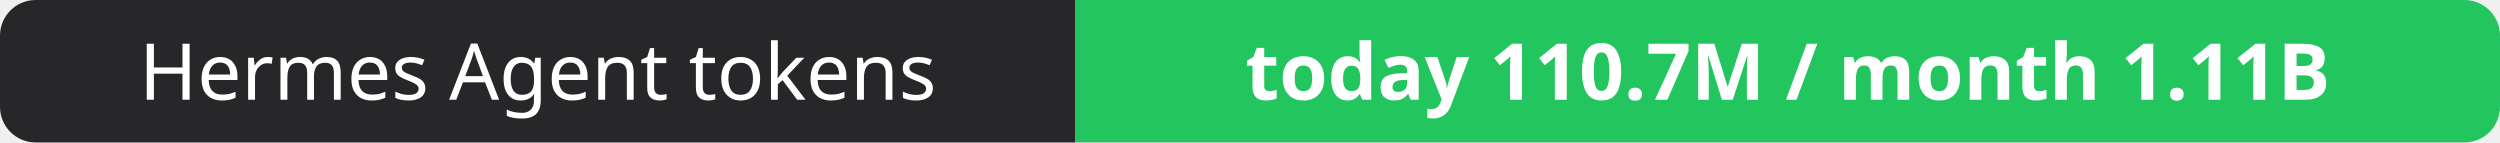
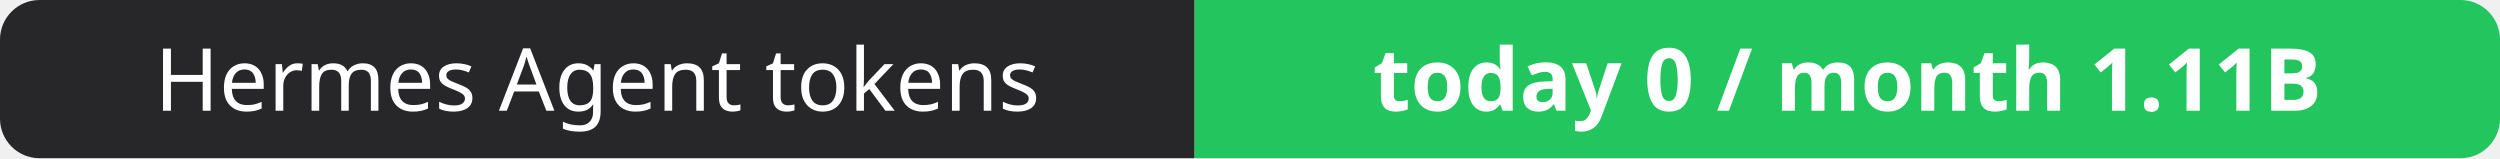
- <svg xmlns="http://www.w3.org/2000/svg" width="351" height="20" role="img" aria-label="Hermes Agent tokens: today 110.7M / month 1.11B">
+ <svg xmlns="http://www.w3.org/2000/svg" width="316" height="20" role="img" aria-label="Hermes Agent tokens: today 0 / month 1.11B">
  <clipPath id="r">
-     <rect width="351" height="20" rx="5" fill="#fff" />
+     <rect width="316" height="20" rx="5" fill="#fff" />
  </clipPath>
  <g clip-path="url(#r)">
    <rect width="151" height="20" fill="#27272a" />
-     <rect x="151" width="200" height="20" fill="#22c55e" />
+     <rect x="151" width="165" height="20" fill="#22c55e" />
  </g>
  <g fill="#fff" text-anchor="middle" font-family="Verdana,Geneva,sans-serif" font-size="11">
    <text x="75.5" y="14">Hermes Agent tokens</text>
-     <text x="251.0" y="14" font-weight="700">today 110.7M / month 1.11B</text>
+     <text x="233.5" y="14" font-weight="700">today 0 / month 1.11B</text>
  </g>
</svg>
